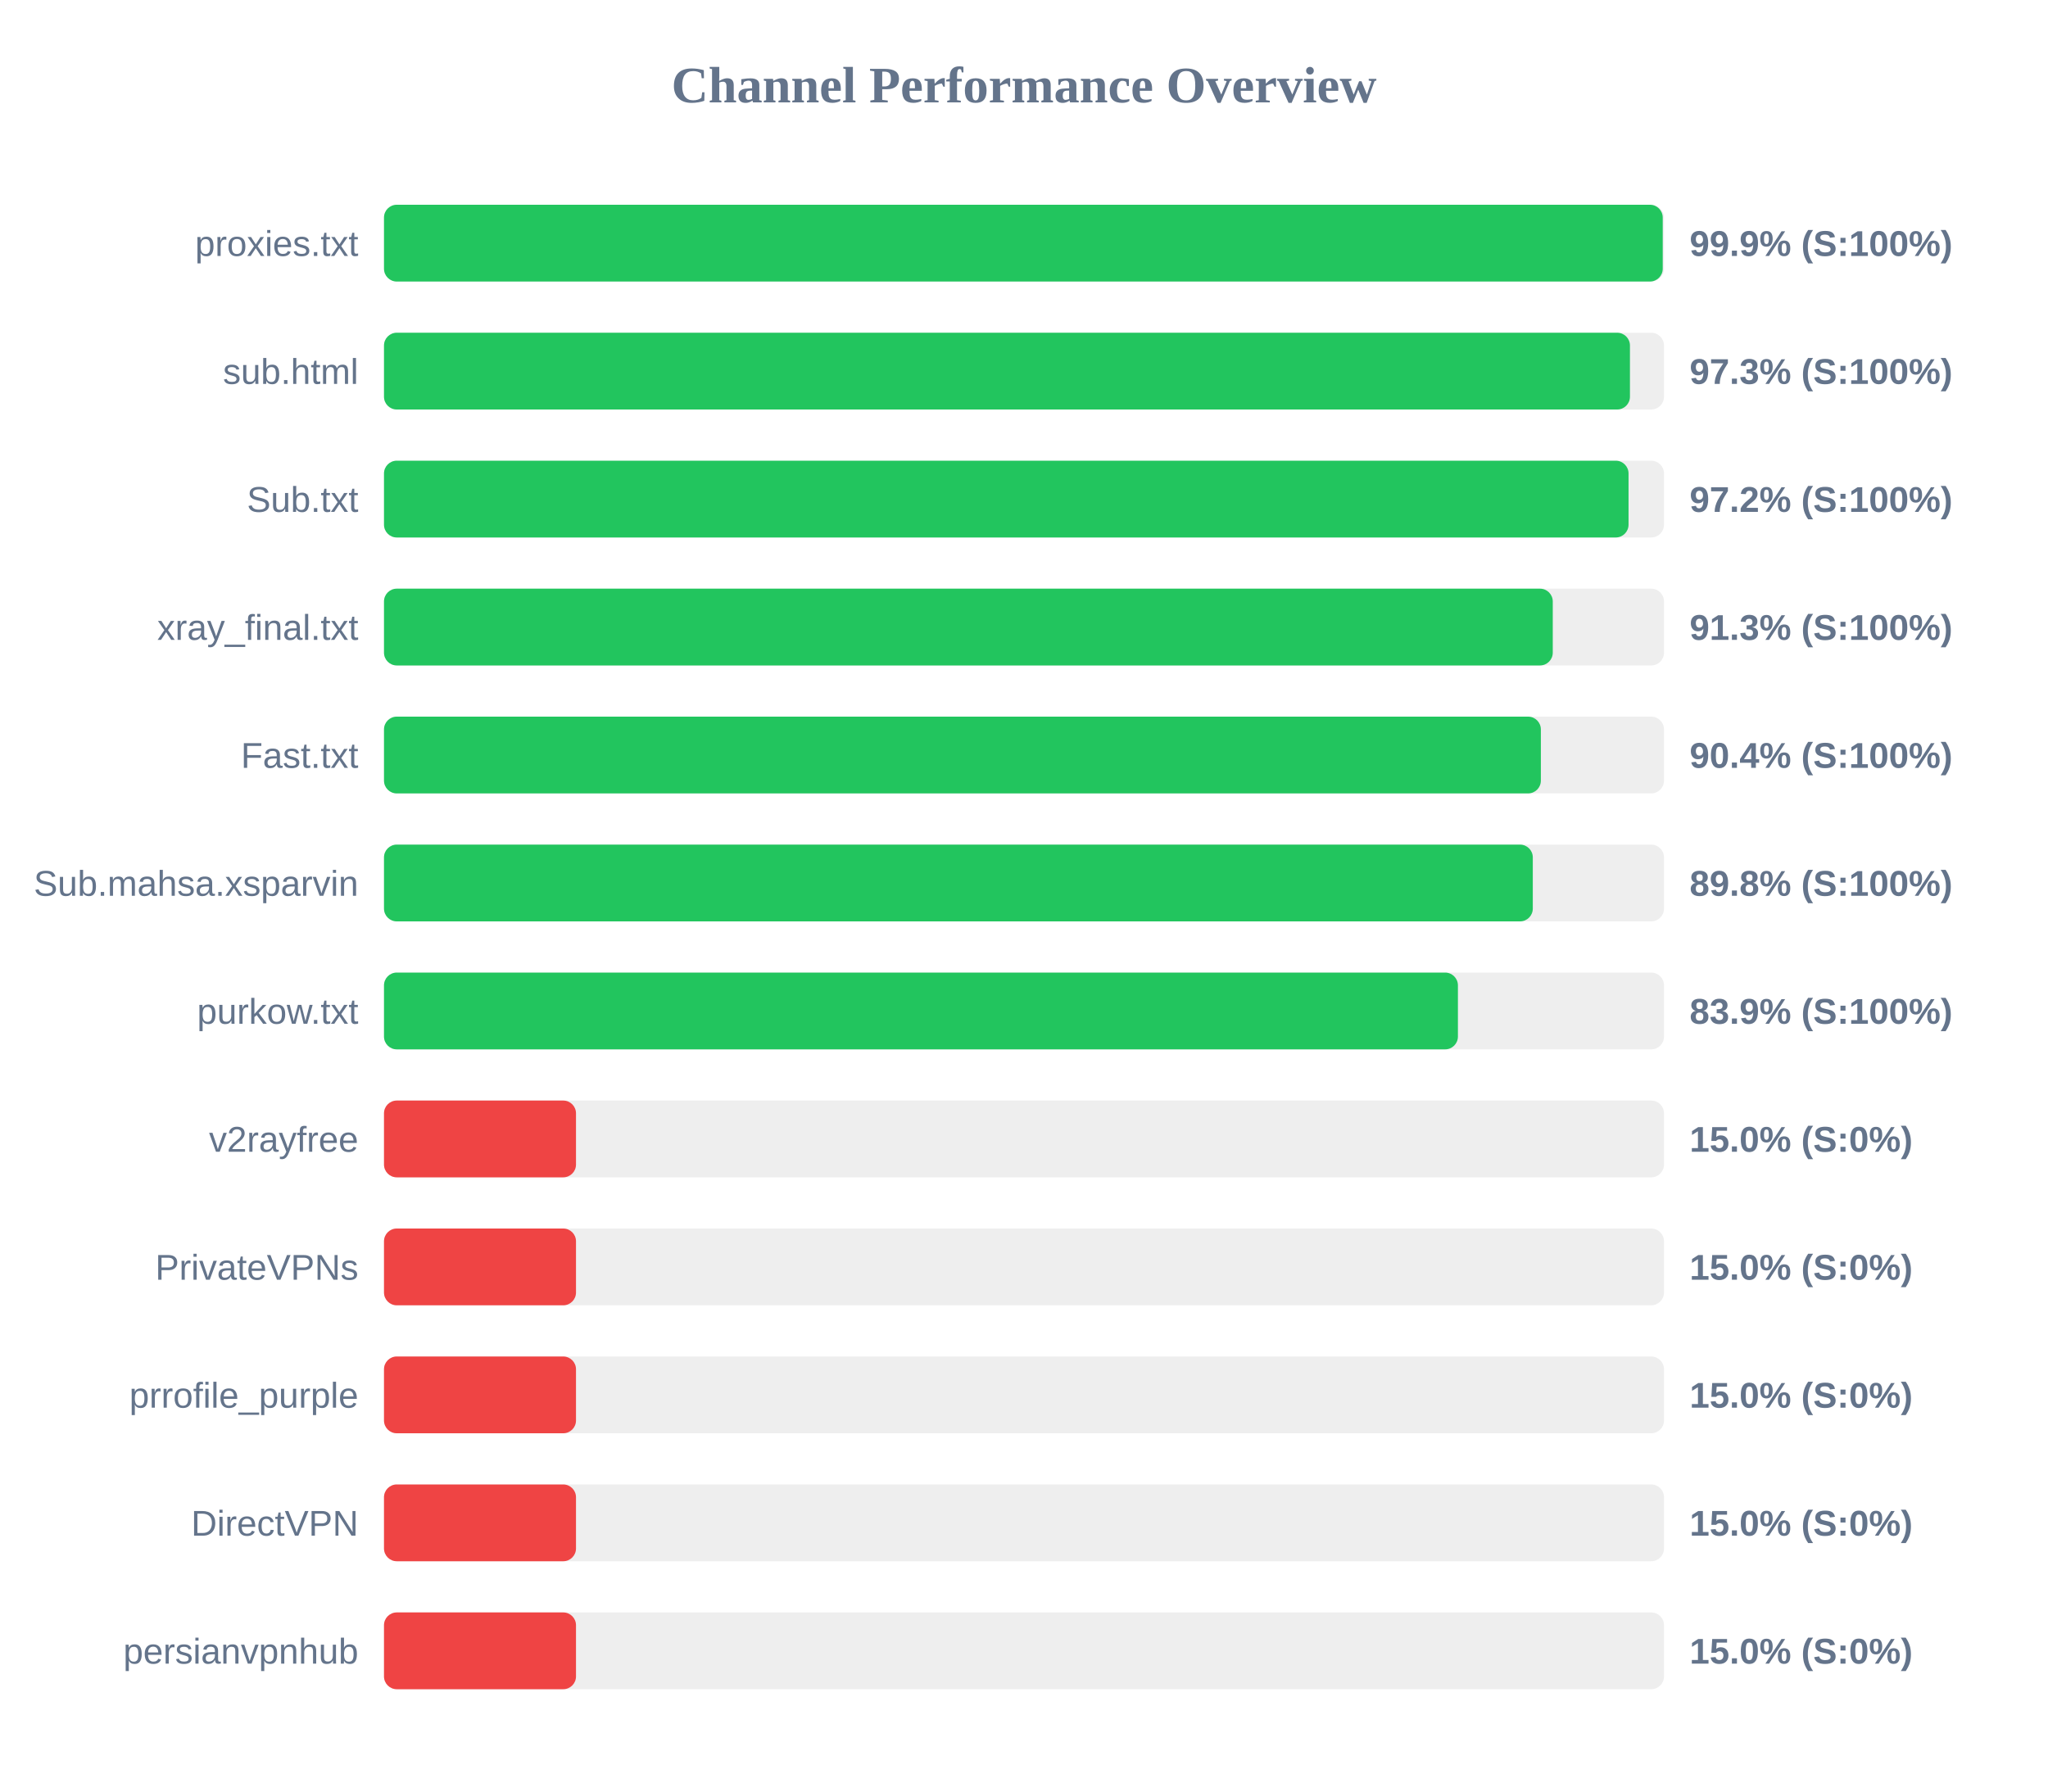
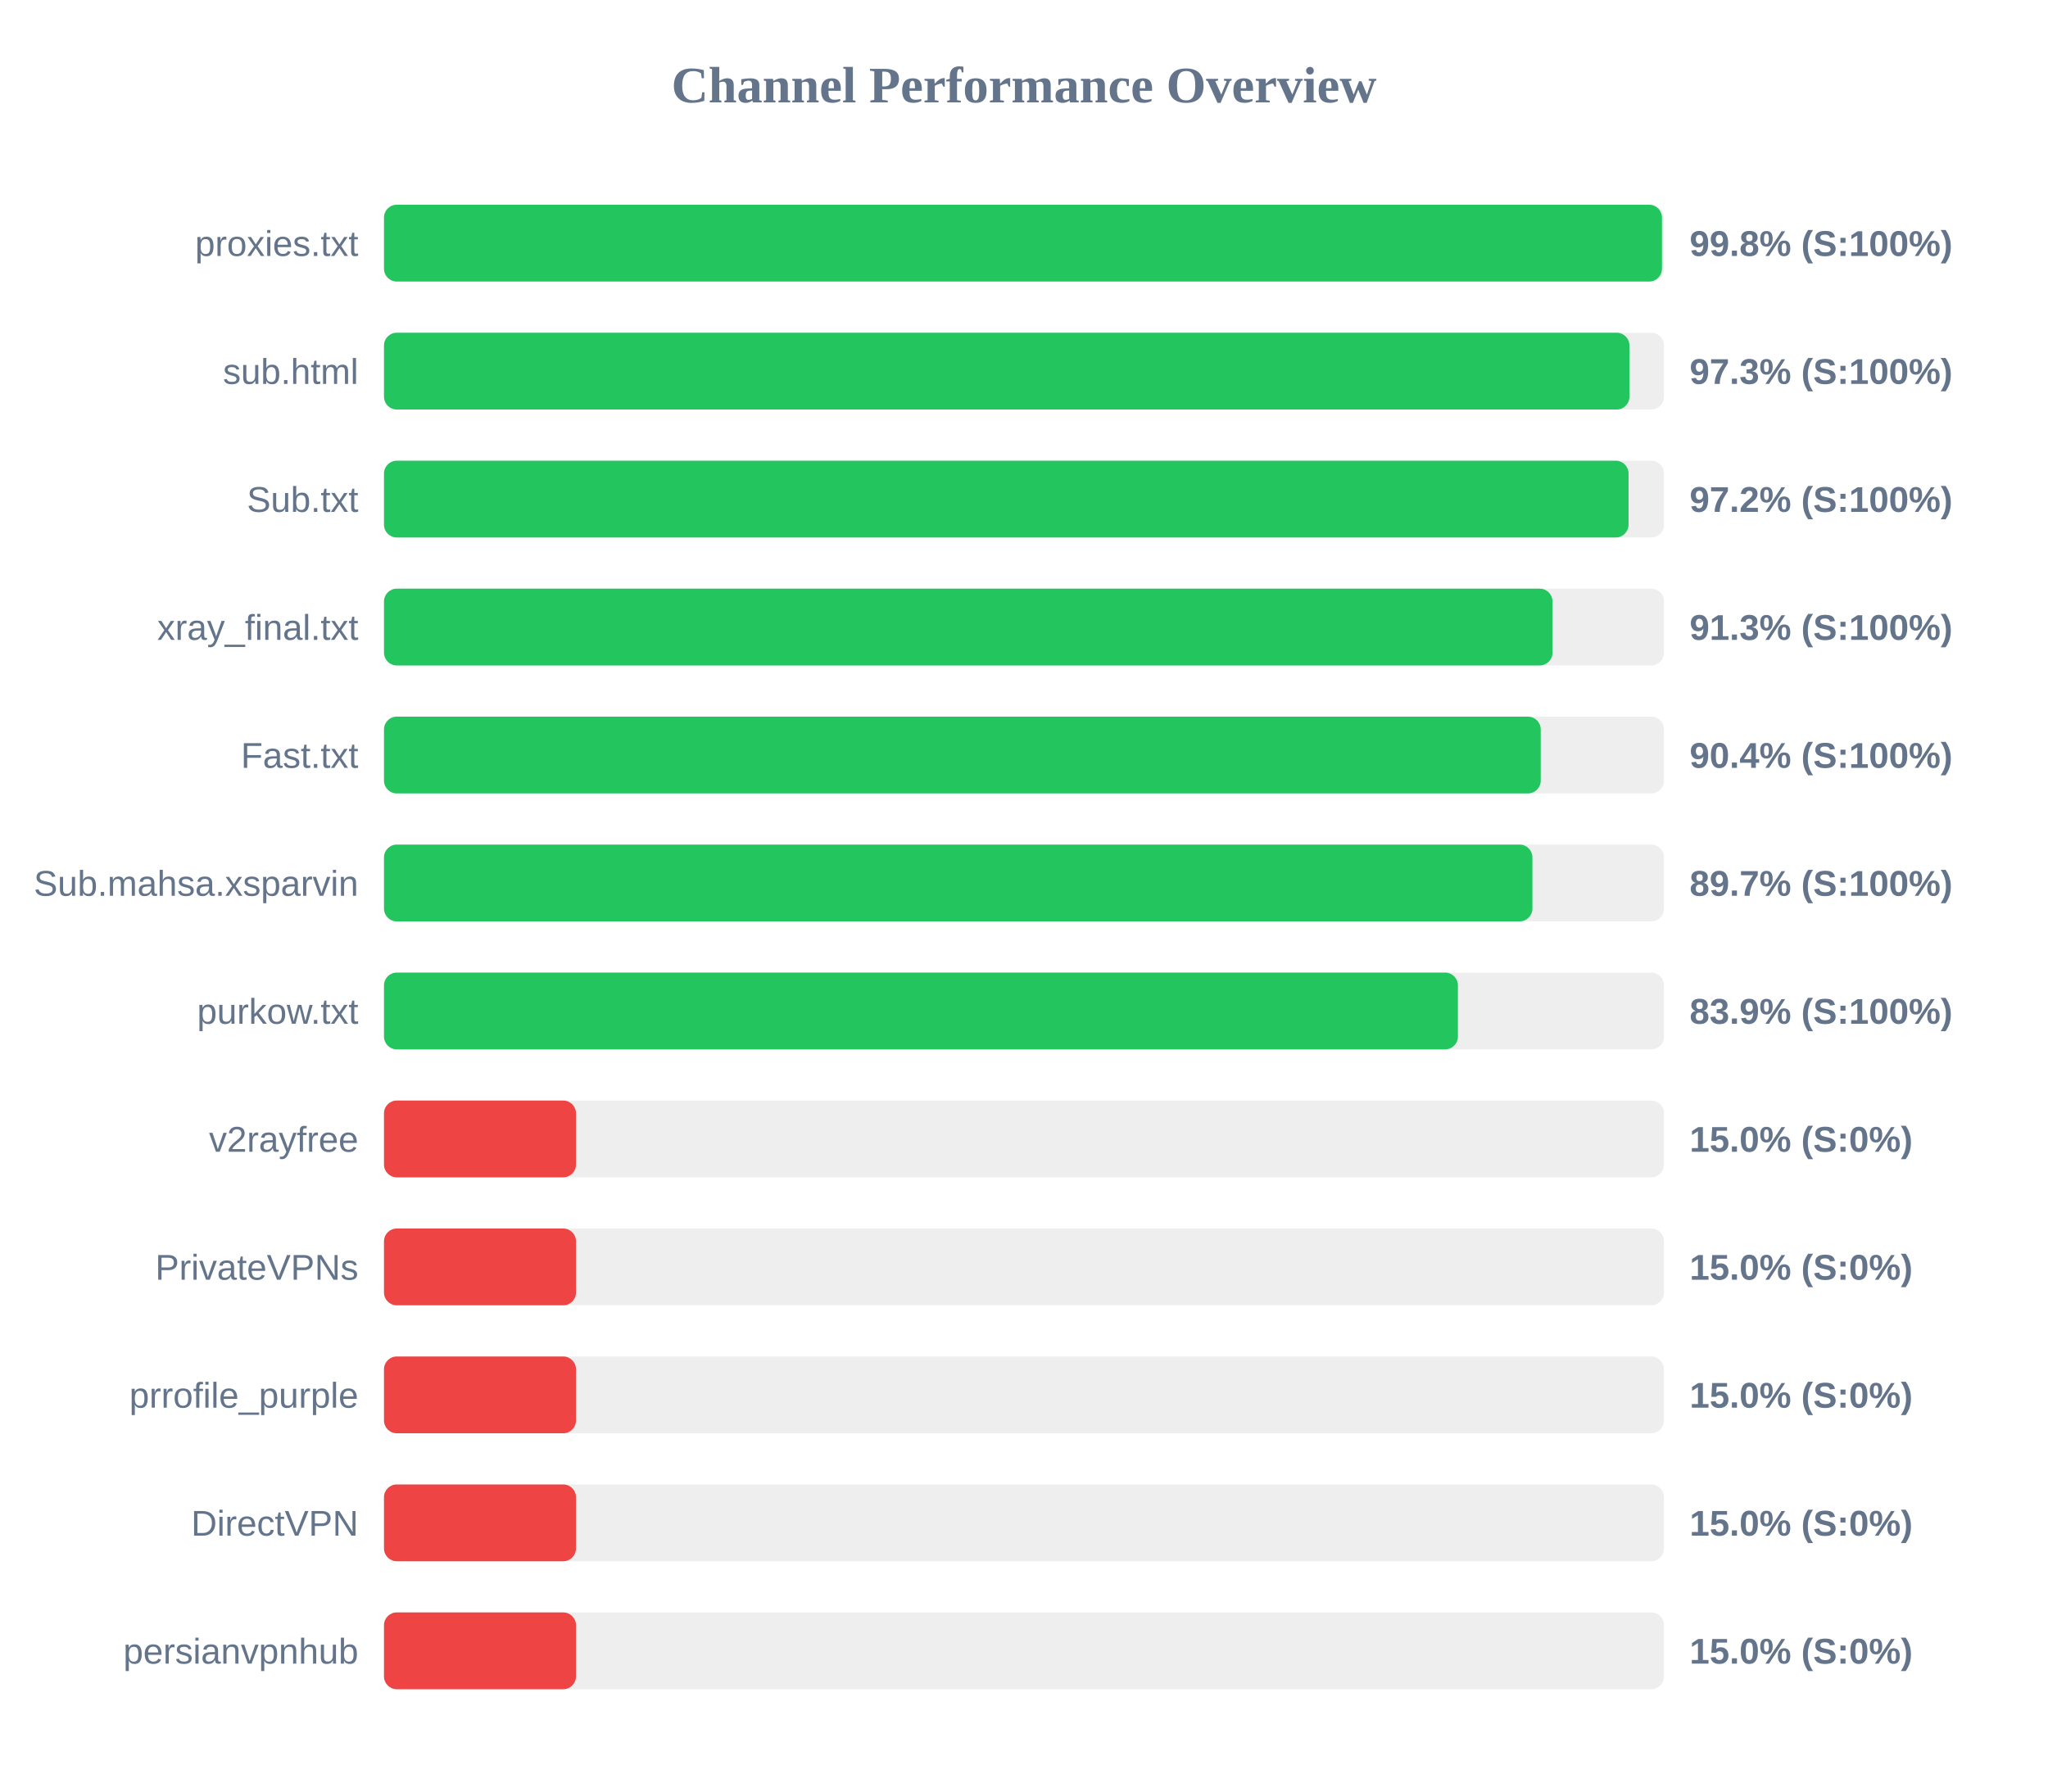
<svg xmlns="http://www.w3.org/2000/svg" width="800" height="700" version="1.1">
  <style>
        .row { font: 14px Arial; fill: #64748b; }
        .score { font: bold 14px Arial; fill: #64748b; }
    </style>
  <text x="400" y="40" text-anchor="middle" font-size="20px" font-weight="bold" fill="#64748b">Channel Performance Overview</text>
  <rect x="150" y="80" width="500" height="30" fill="#eee" rx="5" />
-   <rect x="150" y="80" width="499.5" height="30" fill="#22c55e" rx="5" />
+   <rect x="150" y="80" width="499.2" height="30" fill="#22c55e" rx="5" />
  <text x="140" y="100" text-anchor="end" class="row">proxies.txt</text>
-   <text x="660" y="100" text-anchor="start" class="score">99.9% (S:100%)</text>
+   <text x="660" y="100" text-anchor="start" class="score">99.8% (S:100%)</text>
  <rect x="150" y="130" width="500" height="30" fill="#eee" rx="5" />
-   <rect x="150" y="130" width="486.7" height="30" fill="#22c55e" rx="5" />
+   <rect x="150" y="130" width="486.5" height="30" fill="#22c55e" rx="5" />
  <text x="140" y="150" text-anchor="end" class="row">sub.html</text>
  <text x="660" y="150" text-anchor="start" class="score">97.3% (S:100%)</text>
  <rect x="150" y="180" width="500" height="30" fill="#eee" rx="5" />
  <rect x="150" y="180" width="486.15" height="30" fill="#22c55e" rx="5" />
  <text x="140" y="200" text-anchor="end" class="row">Sub.txt</text>
  <text x="660" y="200" text-anchor="start" class="score">97.2% (S:100%)</text>
  <rect x="150" y="230" width="500" height="30" fill="#eee" rx="5" />
-   <rect x="150" y="230" width="456.55" height="30" fill="#22c55e" rx="5" />
+   <rect x="150" y="230" width="456.45" height="30" fill="#22c55e" rx="5" />
  <text x="140" y="250" text-anchor="end" class="row">xray_final.txt</text>
  <text x="660" y="250" text-anchor="start" class="score">91.3% (S:100%)</text>
  <rect x="150" y="280" width="500" height="30" fill="#eee" rx="5" />
-   <rect x="150" y="280" width="451.9" height="30" fill="#22c55e" rx="5" />
+   <rect x="150" y="280" width="451.85" height="30" fill="#22c55e" rx="5" />
  <text x="140" y="300" text-anchor="end" class="row">Fast.txt</text>
  <text x="660" y="300" text-anchor="start" class="score">90.4% (S:100%)</text>
  <rect x="150" y="330" width="500" height="30" fill="#eee" rx="5" />
-   <rect x="150" y="330" width="448.75" height="30" fill="#22c55e" rx="5" />
+   <rect x="150" y="330" width="448.6" height="30" fill="#22c55e" rx="5" />
  <text x="140" y="350" text-anchor="end" class="row">Sub.mahsa.xsparvin</text>
-   <text x="660" y="350" text-anchor="start" class="score">89.8% (S:100%)</text>
+   <text x="660" y="350" text-anchor="start" class="score">89.7% (S:100%)</text>
  <rect x="150" y="380" width="500" height="30" fill="#eee" rx="5" />
  <rect x="150" y="380" width="419.5" height="30" fill="#22c55e" rx="5" />
  <text x="140" y="400" text-anchor="end" class="row">purkow.txt</text>
  <text x="660" y="400" text-anchor="start" class="score">83.9% (S:100%)</text>
  <rect x="150" y="430" width="500" height="30" fill="#eee" rx="5" />
  <rect x="150" y="430" width="75.0" height="30" fill="#ef4444" rx="5" />
  <text x="140" y="450" text-anchor="end" class="row">v2rayfree</text>
  <text x="660" y="450" text-anchor="start" class="score">15.0% (S:0%)</text>
  <rect x="150" y="480" width="500" height="30" fill="#eee" rx="5" />
  <rect x="150" y="480" width="75.0" height="30" fill="#ef4444" rx="5" />
  <text x="140" y="500" text-anchor="end" class="row">PrivateVPNs</text>
  <text x="660" y="500" text-anchor="start" class="score">15.0% (S:0%)</text>
  <rect x="150" y="530" width="500" height="30" fill="#eee" rx="5" />
  <rect x="150" y="530" width="75.0" height="30" fill="#ef4444" rx="5" />
  <text x="140" y="550" text-anchor="end" class="row">prrofile_purple</text>
  <text x="660" y="550" text-anchor="start" class="score">15.0% (S:0%)</text>
  <rect x="150" y="580" width="500" height="30" fill="#eee" rx="5" />
  <rect x="150" y="580" width="75.0" height="30" fill="#ef4444" rx="5" />
  <text x="140" y="600" text-anchor="end" class="row">DirectVPN</text>
  <text x="660" y="600" text-anchor="start" class="score">15.0% (S:0%)</text>
  <rect x="150" y="630" width="500" height="30" fill="#eee" rx="5" />
  <rect x="150" y="630" width="75.0" height="30" fill="#ef4444" rx="5" />
  <text x="140" y="650" text-anchor="end" class="row">persianvpnhub</text>
  <text x="660" y="650" text-anchor="start" class="score">15.0% (S:0%)</text>
</svg>
